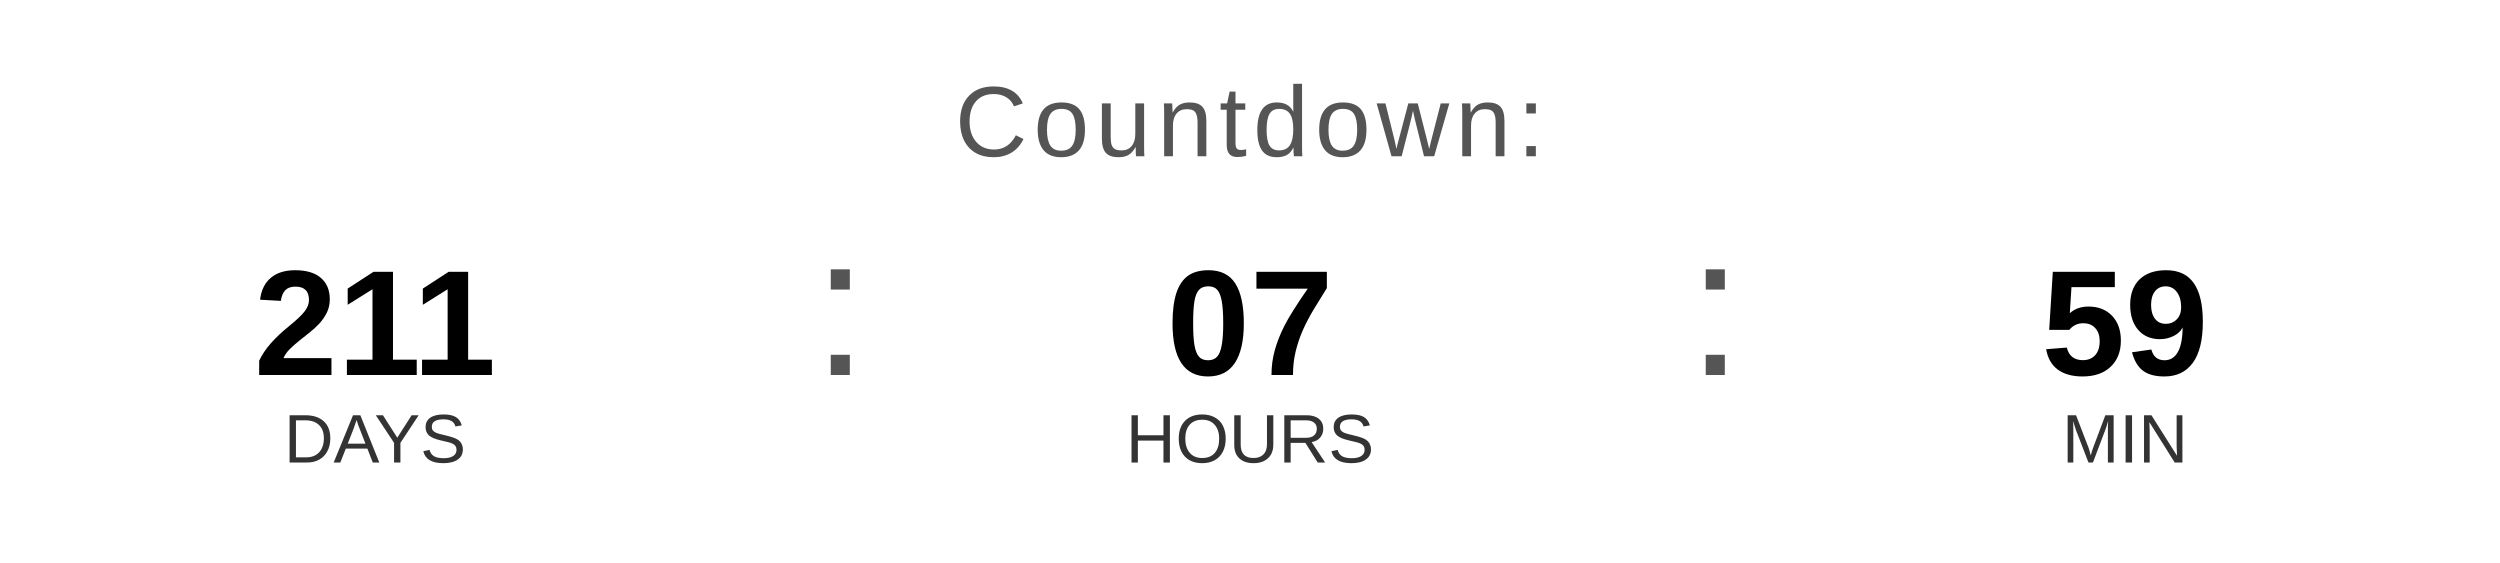
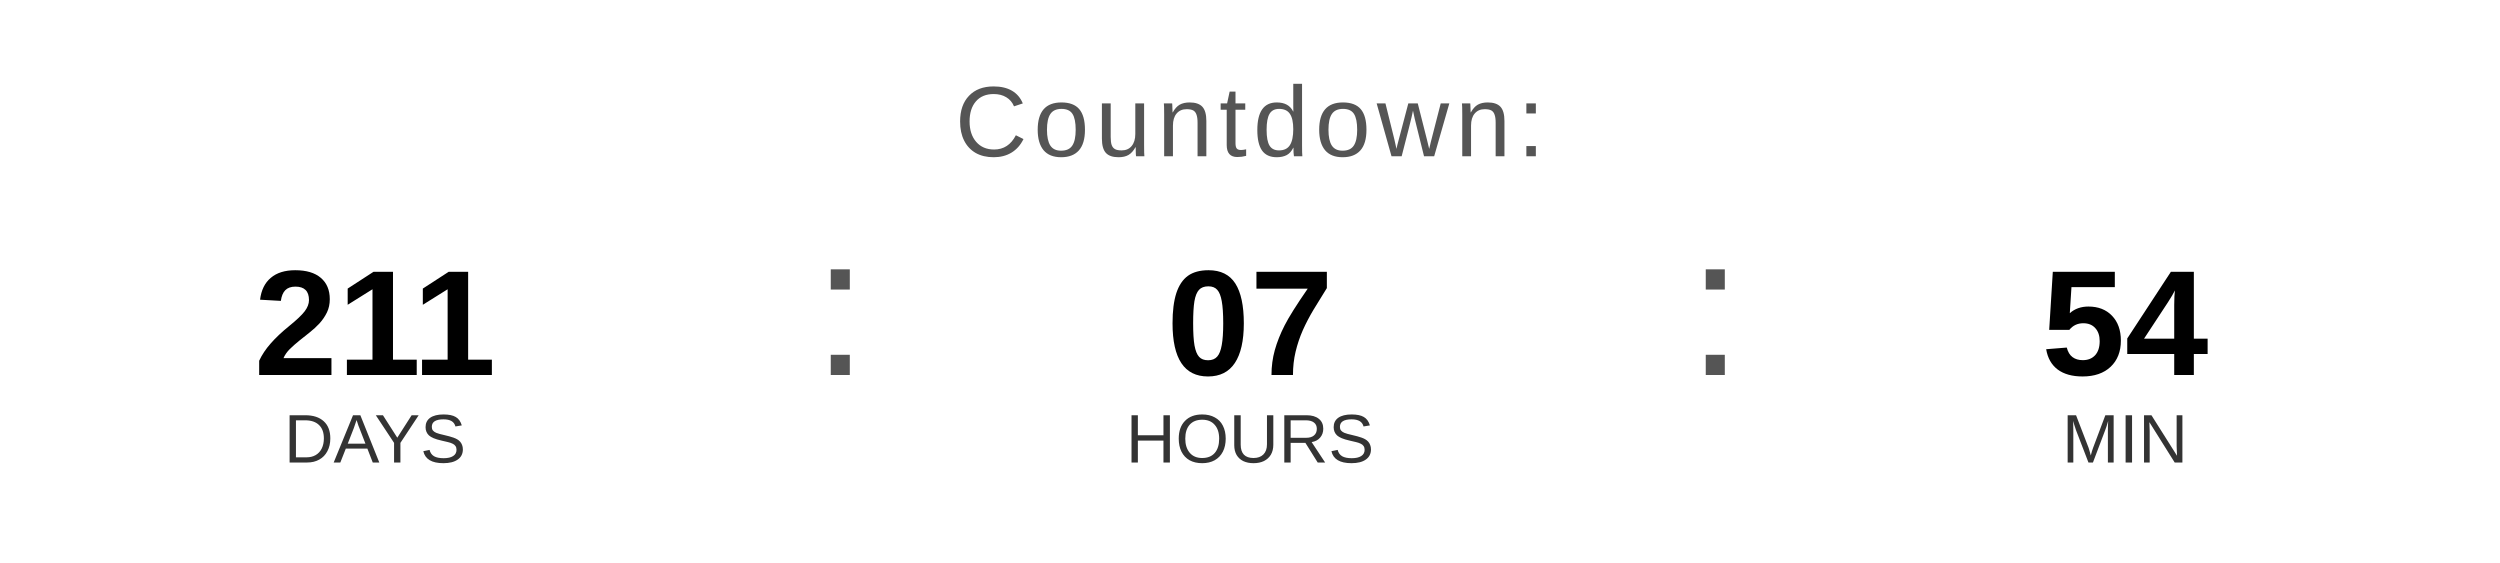
<svg xmlns="http://www.w3.org/2000/svg" width="400" height="90" viewBox="0 0 400 90">
  <text x="200" y="25" font-family="Arial, Helvetica, sans-serif" font-size="16" fill="#555555" text-anchor="middle" letter-spacing="1">
    Countdown:
  </text>
  <text x="60" y="60" font-family="Arial, Helvetica, sans-serif" font-size="24" font-weight="bold" fill="#000000" text-anchor="middle">211</text>
  <text x="60" y="74" font-family="Arial, Helvetica, sans-serif" font-size="11" fill="#333333" text-anchor="middle">DAYS</text>
  <text x="130" y="60" font-family="Arial, sans-serif" font-size="32" fill="#555555">:</text>
  <text x="200" y="60" font-family="Arial, Helvetica, sans-serif" font-size="24" font-weight="bold" fill="#000000" text-anchor="middle">07</text>
  <text x="200" y="74" font-family="Arial, Helvetica, sans-serif" font-size="11" fill="#333333" text-anchor="middle">HOURS</text>
  <text x="270" y="60" font-family="Arial, sans-serif" font-size="32" fill="#555555">:</text>
-   <text x="340" y="60" font-family="Arial, Helvetica, sans-serif" font-size="24" font-weight="bold" fill="#000000" text-anchor="middle">59</text>
+   <text x="340" y="60" font-family="Arial, Helvetica, sans-serif" font-size="24" font-weight="bold" fill="#000000" text-anchor="middle">54</text>
  <text x="340" y="74" font-family="Arial, Helvetica, sans-serif" font-size="11" fill="#333333" text-anchor="middle">MIN</text>
</svg>
